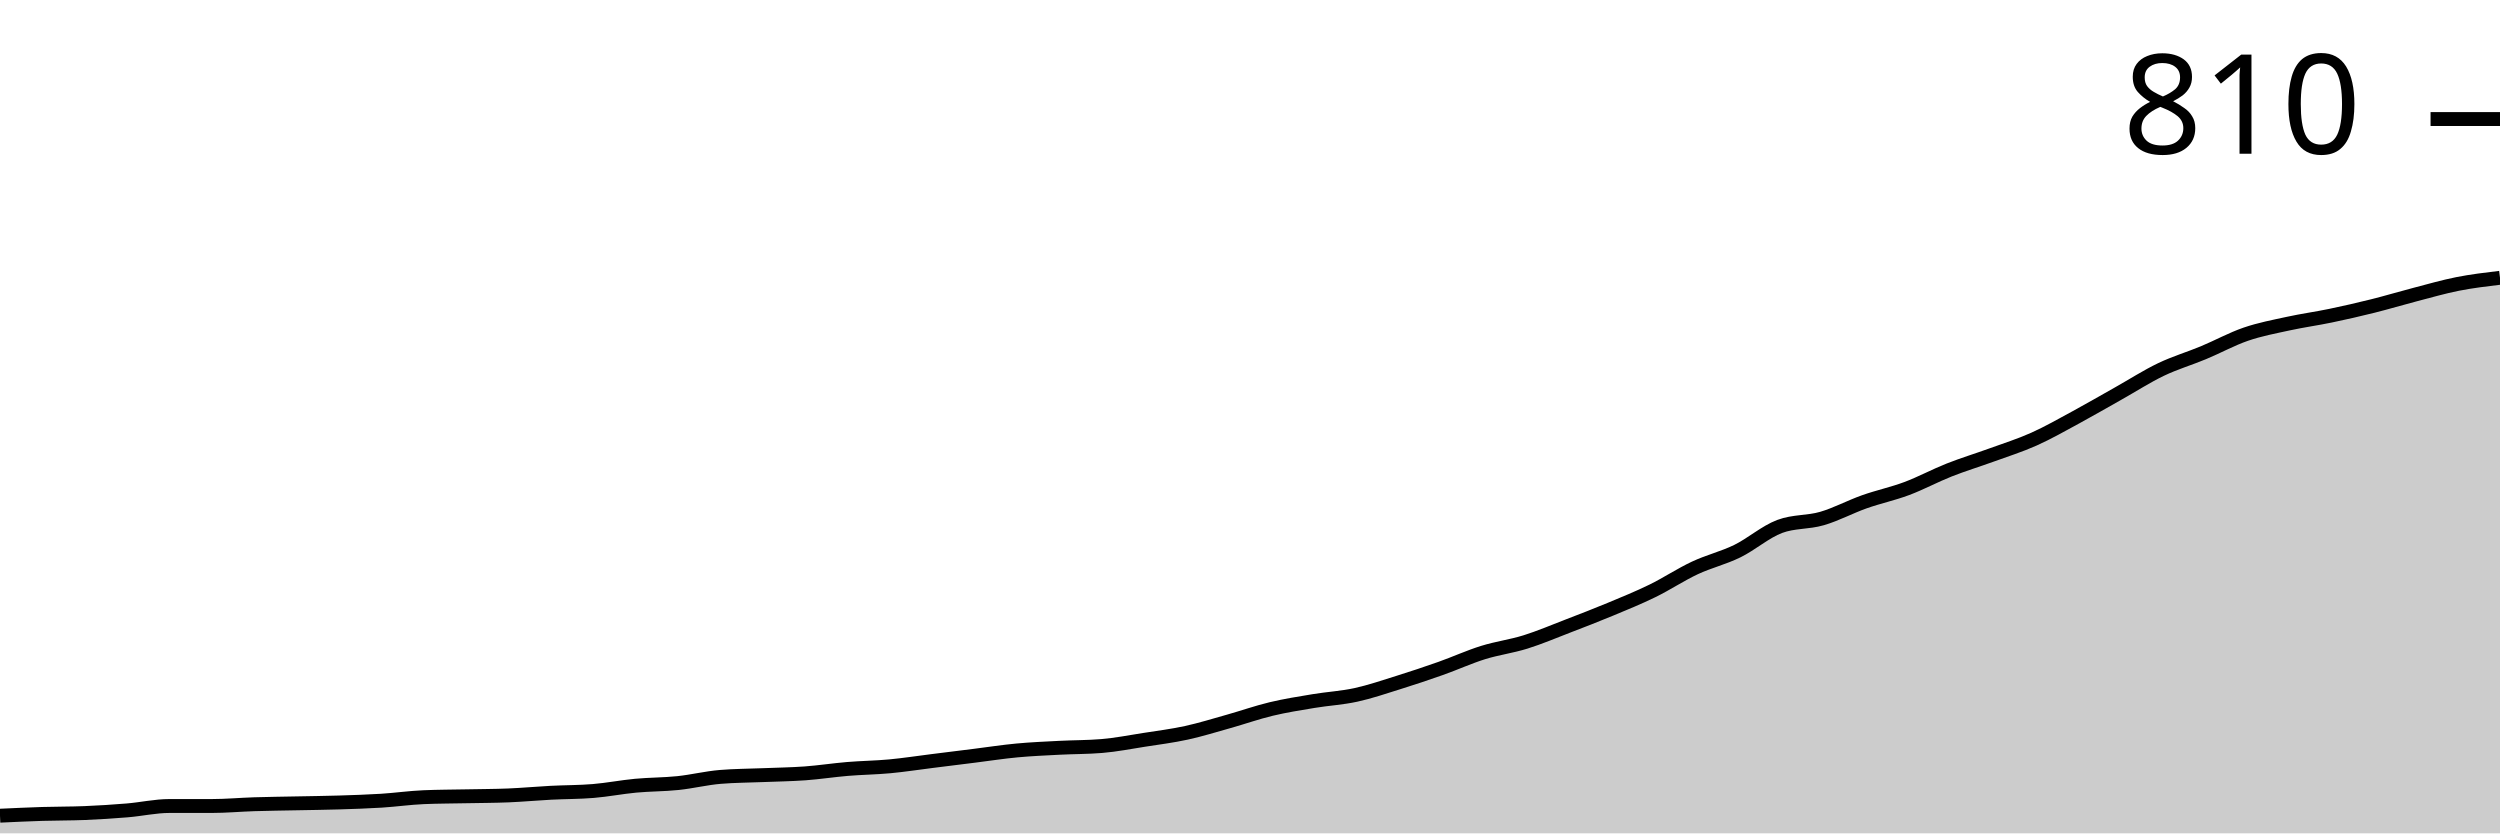
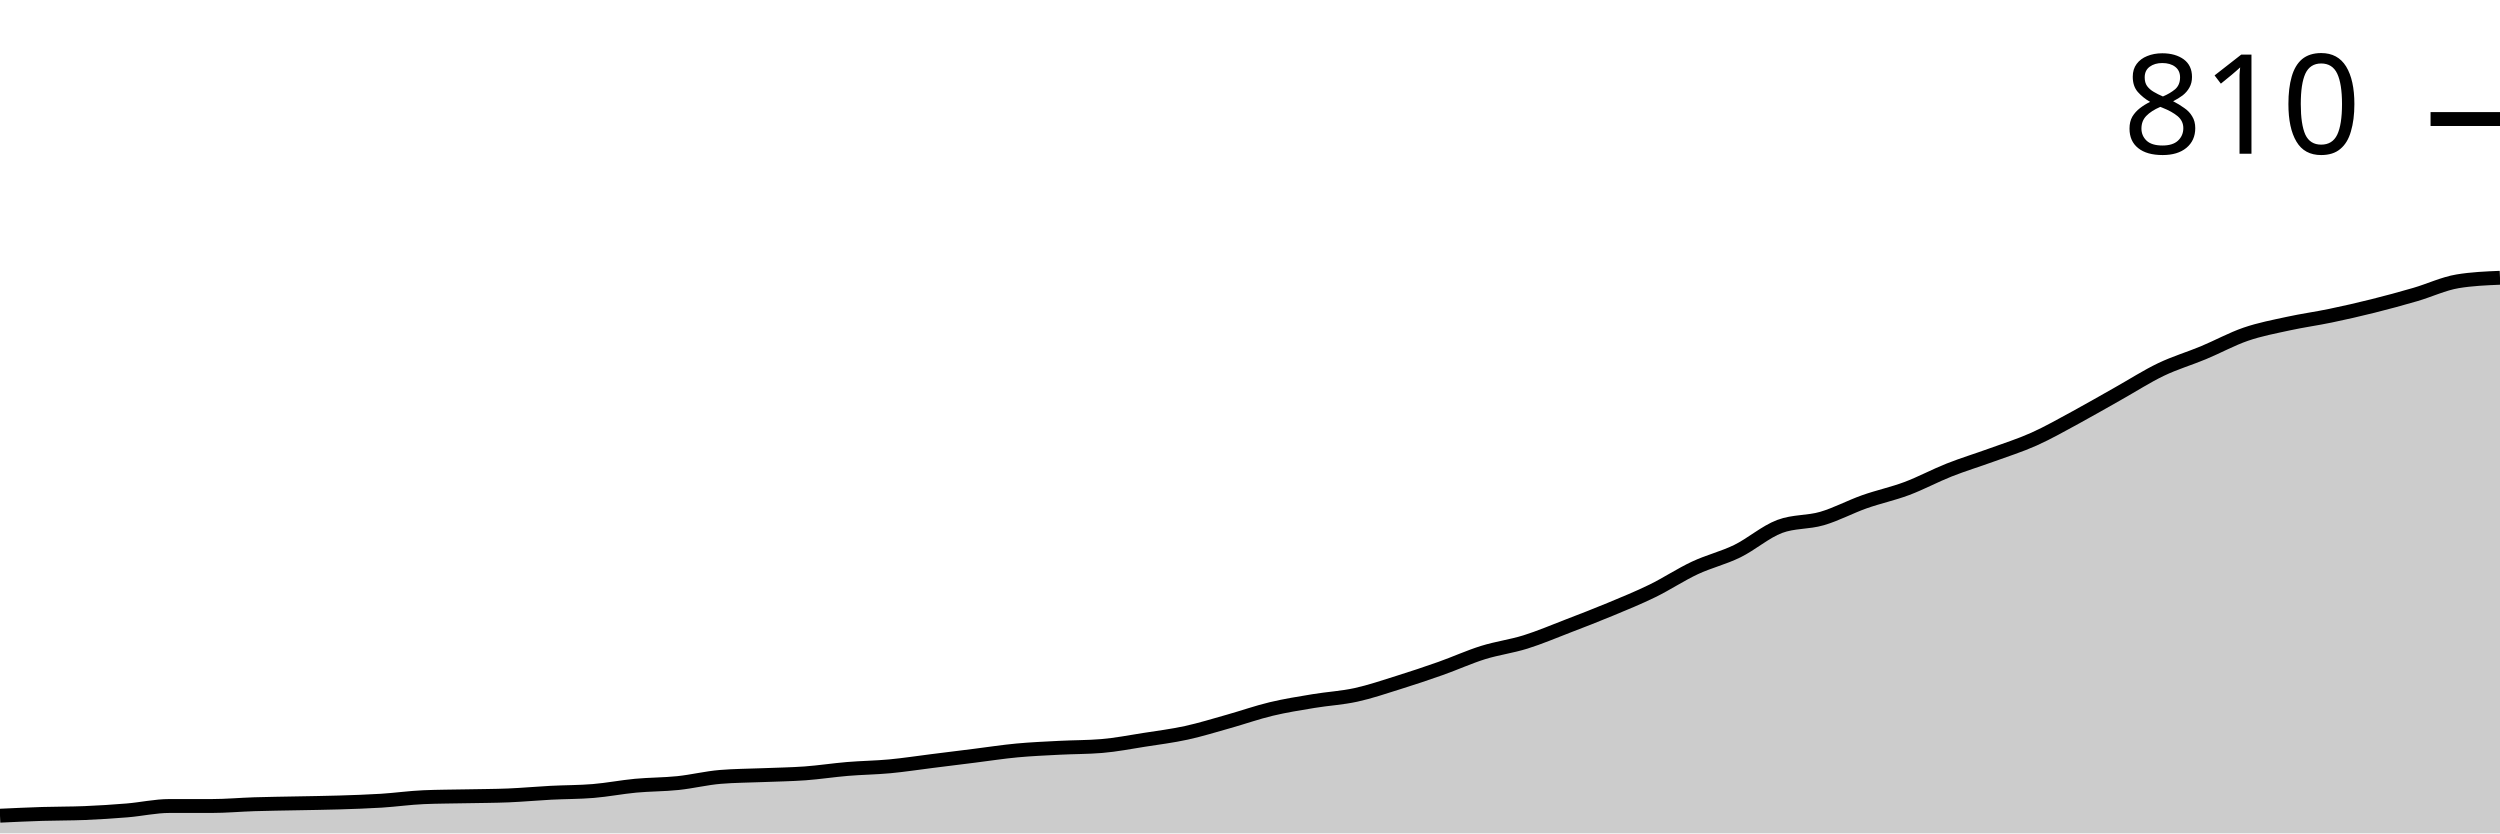
<svg xmlns="http://www.w3.org/2000/svg" viewBox="0 0 180 60">
  <g transform="translate(0,20)">
-     <path class="area" fill="rgba(0, 0, 0, 0.2)" d="M0,38.73C1.017,38.683,2.034,38.635,3.051,38.603C4.068,38.571,5.085,38.582,6.102,38.54C7.119,38.497,8.136,38.434,9.153,38.349C10.169,38.265,11.186,38.032,12.203,38.032C13.22,38.032,14.237,38.032,15.254,38.032C16.271,38.032,17.288,37.937,18.305,37.905C19.322,37.873,20.339,37.862,21.356,37.841C22.373,37.82,23.39,37.81,24.407,37.778C25.424,37.746,26.441,37.714,27.458,37.651C28.475,37.587,29.492,37.439,30.508,37.397C31.525,37.354,32.542,37.354,33.559,37.333C34.576,37.312,35.593,37.312,36.61,37.27C37.627,37.228,38.644,37.132,39.661,37.079C40.678,37.026,41.695,37.037,42.712,36.952C43.729,36.868,44.746,36.667,45.763,36.571C46.78,36.476,47.797,36.487,48.814,36.381C49.831,36.275,50.847,36.021,51.864,35.937C52.881,35.852,53.898,35.852,54.915,35.81C55.932,35.767,56.949,35.757,57.966,35.683C58.983,35.608,60,35.45,61.017,35.365C62.034,35.28,63.051,35.27,64.068,35.175C65.085,35.079,66.102,34.921,67.119,34.794C68.136,34.667,69.153,34.54,70.169,34.413C71.186,34.286,72.203,34.127,73.22,34.032C74.237,33.937,75.254,33.894,76.271,33.841C77.288,33.788,78.305,33.799,79.322,33.714C80.339,33.63,81.356,33.429,82.373,33.27C83.39,33.111,84.407,32.984,85.424,32.762C86.441,32.54,87.458,32.222,88.475,31.937C89.492,31.651,90.508,31.291,91.525,31.048C92.542,30.804,93.559,30.646,94.576,30.476C95.593,30.307,96.61,30.254,97.627,30.032C98.644,29.81,99.661,29.46,100.678,29.143C101.695,28.825,102.712,28.487,103.729,28.127C104.746,27.767,105.763,27.302,106.78,26.984C107.797,26.667,108.814,26.54,109.831,26.222C110.847,25.905,111.864,25.471,112.881,25.079C113.898,24.688,114.915,24.296,115.932,23.873C116.949,23.45,117.966,23.037,118.983,22.54C120,22.042,121.017,21.365,122.034,20.889C123.051,20.413,124.068,20.18,125.085,19.683C126.102,19.185,127.119,18.286,128.136,17.905C129.153,17.524,130.169,17.63,131.186,17.333C132.203,17.037,133.22,16.487,134.237,16.127C135.254,15.767,136.271,15.556,137.288,15.175C138.305,14.794,139.322,14.243,140.339,13.841C141.356,13.439,142.373,13.132,143.39,12.762C144.407,12.392,145.424,12.074,146.441,11.619C147.458,11.164,148.475,10.582,149.492,10.032C150.508,9.481,151.525,8.889,152.542,8.317C153.559,7.746,154.576,7.09,155.593,6.603C156.61,6.116,157.627,5.82,158.644,5.397C159.661,4.974,160.678,4.413,161.695,4.063C162.712,3.714,163.729,3.524,164.746,3.302C165.763,3.079,166.78,2.942,167.797,2.73C168.814,2.519,169.831,2.286,170.847,2.032C171.864,1.778,172.881,1.471,173.898,1.206C174.915,0.942,175.932,0.646,176.949,0.444C177.966,0.243,178.983,0.122,180,0L180,40C178.983,40,177.966,40,176.949,40C175.932,40,174.915,40,173.898,40C172.881,40,171.864,40,170.847,40C169.831,40,168.814,40,167.797,40C166.78,40,165.763,40,164.746,40C163.729,40,162.712,40,161.695,40C160.678,40,159.661,40,158.644,40C157.627,40,156.61,40,155.593,40C154.576,40,153.559,40,152.542,40C151.525,40,150.508,40,149.492,40C148.475,40,147.458,40,146.441,40C145.424,40,144.407,40,143.39,40C142.373,40,141.356,40,140.339,40C139.322,40,138.305,40,137.288,40C136.271,40,135.254,40,134.237,40C133.22,40,132.203,40,131.186,40C130.169,40,129.153,40,128.136,40C127.119,40,126.102,40,125.085,40C124.068,40,123.051,40,122.034,40C121.017,40,120,40,118.983,40C117.966,40,116.949,40,115.932,40C114.915,40,113.898,40,112.881,40C111.864,40,110.847,40,109.831,40C108.814,40,107.797,40,106.78,40C105.763,40,104.746,40,103.729,40C102.712,40,101.695,40,100.678,40C99.661,40,98.644,40,97.627,40C96.61,40,95.593,40,94.576,40C93.559,40,92.542,40,91.525,40C90.508,40,89.492,40,88.475,40C87.458,40,86.441,40,85.424,40C84.407,40,83.39,40,82.373,40C81.356,40,80.339,40,79.322,40C78.305,40,77.288,40,76.271,40C75.254,40,74.237,40,73.22,40C72.203,40,71.186,40,70.169,40C69.153,40,68.136,40,67.119,40C66.102,40,65.085,40,64.068,40C63.051,40,62.034,40,61.017,40C60,40,58.983,40,57.966,40C56.949,40,55.932,40,54.915,40C53.898,40,52.881,40,51.864,40C50.847,40,49.831,40,48.814,40C47.797,40,46.78,40,45.763,40C44.746,40,43.729,40,42.712,40C41.695,40,40.678,40,39.661,40C38.644,40,37.627,40,36.61,40C35.593,40,34.576,40,33.559,40C32.542,40,31.525,40,30.508,40C29.492,40,28.475,40,27.458,40C26.441,40,25.424,40,24.407,40C23.39,40,22.373,40,21.356,40C20.339,40,19.322,40,18.305,40C17.288,40,16.271,40,15.254,40C14.237,40,13.22,40,12.203,40C11.186,40,10.169,40,9.153,40C8.136,40,7.119,40,6.102,40C5.085,40,4.068,40,3.051,40C2.034,40,1.017,40,0,40Z" />
-     <path class="line" stroke="black" fill="none" d="M0,38.73C1.017,38.683,2.034,38.635,3.051,38.603C4.068,38.571,5.085,38.582,6.102,38.54C7.119,38.497,8.136,38.434,9.153,38.349C10.169,38.265,11.186,38.032,12.203,38.032C13.22,38.032,14.237,38.032,15.254,38.032C16.271,38.032,17.288,37.937,18.305,37.905C19.322,37.873,20.339,37.862,21.356,37.841C22.373,37.82,23.39,37.81,24.407,37.778C25.424,37.746,26.441,37.714,27.458,37.651C28.475,37.587,29.492,37.439,30.508,37.397C31.525,37.354,32.542,37.354,33.559,37.333C34.576,37.312,35.593,37.312,36.61,37.27C37.627,37.228,38.644,37.132,39.661,37.079C40.678,37.026,41.695,37.037,42.712,36.952C43.729,36.868,44.746,36.667,45.763,36.571C46.78,36.476,47.797,36.487,48.814,36.381C49.831,36.275,50.847,36.021,51.864,35.937C52.881,35.852,53.898,35.852,54.915,35.81C55.932,35.767,56.949,35.757,57.966,35.683C58.983,35.608,60,35.45,61.017,35.365C62.034,35.28,63.051,35.27,64.068,35.175C65.085,35.079,66.102,34.921,67.119,34.794C68.136,34.667,69.153,34.54,70.169,34.413C71.186,34.286,72.203,34.127,73.22,34.032C74.237,33.937,75.254,33.894,76.271,33.841C77.288,33.788,78.305,33.799,79.322,33.714C80.339,33.63,81.356,33.429,82.373,33.27C83.39,33.111,84.407,32.984,85.424,32.762C86.441,32.54,87.458,32.222,88.475,31.937C89.492,31.651,90.508,31.291,91.525,31.048C92.542,30.804,93.559,30.646,94.576,30.476C95.593,30.307,96.61,30.254,97.627,30.032C98.644,29.81,99.661,29.46,100.678,29.143C101.695,28.825,102.712,28.487,103.729,28.127C104.746,27.767,105.763,27.302,106.78,26.984C107.797,26.667,108.814,26.54,109.831,26.222C110.847,25.905,111.864,25.471,112.881,25.079C113.898,24.688,114.915,24.296,115.932,23.873C116.949,23.45,117.966,23.037,118.983,22.54C120,22.042,121.017,21.365,122.034,20.889C123.051,20.413,124.068,20.18,125.085,19.683C126.102,19.185,127.119,18.286,128.136,17.905C129.153,17.524,130.169,17.63,131.186,17.333C132.203,17.037,133.22,16.487,134.237,16.127C135.254,15.767,136.271,15.556,137.288,15.175C138.305,14.794,139.322,14.243,140.339,13.841C141.356,13.439,142.373,13.132,143.39,12.762C144.407,12.392,145.424,12.074,146.441,11.619C147.458,11.164,148.475,10.582,149.492,10.032C150.508,9.481,151.525,8.889,152.542,8.317C153.559,7.746,154.576,7.09,155.593,6.603C156.61,6.116,157.627,5.82,158.644,5.397C159.661,4.974,160.678,4.413,161.695,4.063C162.712,3.714,163.729,3.524,164.746,3.302C165.763,3.079,166.78,2.942,167.797,2.73C168.814,2.519,169.831,2.286,170.847,2.032C171.864,1.778,172.881,1.471,173.898,1.206C174.915,0.942,175.932,0.646,176.949,0.444C177.966,0.243,178.983,0.122,180,0" />
+     <path class="area" fill="rgba(0, 0, 0, 0.2)" d="M0,38.73C1.017,38.683,2.034,38.635,3.051,38.603C4.068,38.571,5.085,38.582,6.102,38.54C7.119,38.497,8.136,38.434,9.153,38.349C10.169,38.265,11.186,38.032,12.203,38.032C13.22,38.032,14.237,38.032,15.254,38.032C16.271,38.032,17.288,37.937,18.305,37.905C19.322,37.873,20.339,37.862,21.356,37.841C22.373,37.82,23.39,37.81,24.407,37.778C25.424,37.746,26.441,37.714,27.458,37.651C28.475,37.587,29.492,37.439,30.508,37.397C31.525,37.354,32.542,37.354,33.559,37.333C34.576,37.312,35.593,37.312,36.61,37.27C37.627,37.228,38.644,37.132,39.661,37.079C40.678,37.026,41.695,37.037,42.712,36.952C43.729,36.868,44.746,36.667,45.763,36.571C46.78,36.476,47.797,36.487,48.814,36.381C49.831,36.275,50.847,36.021,51.864,35.937C52.881,35.852,53.898,35.852,54.915,35.81C55.932,35.767,56.949,35.757,57.966,35.683C58.983,35.608,60,35.45,61.017,35.365C62.034,35.28,63.051,35.27,64.068,35.175C65.085,35.079,66.102,34.921,67.119,34.794C68.136,34.667,69.153,34.54,70.169,34.413C71.186,34.286,72.203,34.127,73.22,34.032C74.237,33.937,75.254,33.894,76.271,33.841C77.288,33.788,78.305,33.799,79.322,33.714C80.339,33.63,81.356,33.429,82.373,33.27C83.39,33.111,84.407,32.984,85.424,32.762C86.441,32.54,87.458,32.222,88.475,31.937C89.492,31.651,90.508,31.291,91.525,31.048C92.542,30.804,93.559,30.646,94.576,30.476C95.593,30.307,96.61,30.254,97.627,30.032C98.644,29.81,99.661,29.46,100.678,29.143C101.695,28.825,102.712,28.487,103.729,28.127C104.746,27.767,105.763,27.302,106.78,26.984C107.797,26.667,108.814,26.54,109.831,26.222C110.847,25.905,111.864,25.471,112.881,25.079C113.898,24.688,114.915,24.296,115.932,23.873C116.949,23.45,117.966,23.037,118.983,22.54C120,22.042,121.017,21.365,122.034,20.889C123.051,20.413,124.068,20.18,125.085,19.683C126.102,19.185,127.119,18.286,128.136,17.905C129.153,17.524,130.169,17.63,131.186,17.333C132.203,17.037,133.22,16.487,134.237,16.127C135.254,15.767,136.271,15.556,137.288,15.175C138.305,14.794,139.322,14.243,140.339,13.841C141.356,13.439,142.373,13.132,143.39,12.762C144.407,12.392,145.424,12.074,146.441,11.619C147.458,11.164,148.475,10.582,149.492,10.032C150.508,9.481,151.525,8.889,152.542,8.317C153.559,7.746,154.576,7.09,155.593,6.603C156.61,6.116,157.627,5.82,158.644,5.397C159.661,4.974,160.678,4.413,161.695,4.063C162.712,3.714,163.729,3.524,164.746,3.302C165.763,3.079,166.78,2.942,167.797,2.73C168.814,2.519,169.831,2.286,170.847,2.032C171.864,1.778,172.881,1.503,173.898,1.206C174.915,0.91,175.932,0.423,176.949,0.254C177.966,0.085,178.983,0.042,180,0L180,40C178.983,40,177.966,40,176.949,40C175.932,40,174.915,40,173.898,40C172.881,40,171.864,40,170.847,40C169.831,40,168.814,40,167.797,40C166.78,40,165.763,40,164.746,40C163.729,40,162.712,40,161.695,40C160.678,40,159.661,40,158.644,40C157.627,40,156.61,40,155.593,40C154.576,40,153.559,40,152.542,40C151.525,40,150.508,40,149.492,40C148.475,40,147.458,40,146.441,40C145.424,40,144.407,40,143.39,40C142.373,40,141.356,40,140.339,40C139.322,40,138.305,40,137.288,40C136.271,40,135.254,40,134.237,40C133.22,40,132.203,40,131.186,40C130.169,40,129.153,40,128.136,40C127.119,40,126.102,40,125.085,40C124.068,40,123.051,40,122.034,40C121.017,40,120,40,118.983,40C117.966,40,116.949,40,115.932,40C114.915,40,113.898,40,112.881,40C111.864,40,110.847,40,109.831,40C108.814,40,107.797,40,106.78,40C105.763,40,104.746,40,103.729,40C102.712,40,101.695,40,100.678,40C99.661,40,98.644,40,97.627,40C96.61,40,95.593,40,94.576,40C93.559,40,92.542,40,91.525,40C90.508,40,89.492,40,88.475,40C87.458,40,86.441,40,85.424,40C84.407,40,83.39,40,82.373,40C81.356,40,80.339,40,79.322,40C78.305,40,77.288,40,76.271,40C75.254,40,74.237,40,73.22,40C72.203,40,71.186,40,70.169,40C69.153,40,68.136,40,67.119,40C66.102,40,65.085,40,64.068,40C63.051,40,62.034,40,61.017,40C60,40,58.983,40,57.966,40C56.949,40,55.932,40,54.915,40C53.898,40,52.881,40,51.864,40C50.847,40,49.831,40,48.814,40C47.797,40,46.78,40,45.763,40C44.746,40,43.729,40,42.712,40C41.695,40,40.678,40,39.661,40C38.644,40,37.627,40,36.61,40C35.593,40,34.576,40,33.559,40C32.542,40,31.525,40,30.508,40C29.492,40,28.475,40,27.458,40C26.441,40,25.424,40,24.407,40C23.39,40,22.373,40,21.356,40C20.339,40,19.322,40,18.305,40C17.288,40,16.271,40,15.254,40C14.237,40,13.22,40,12.203,40C11.186,40,10.169,40,9.153,40C8.136,40,7.119,40,6.102,40C5.085,40,4.068,40,3.051,40C2.034,40,1.017,40,0,40Z" />
+     <path class="line" stroke="black" fill="none" d="M0,38.73C1.017,38.683,2.034,38.635,3.051,38.603C4.068,38.571,5.085,38.582,6.102,38.54C7.119,38.497,8.136,38.434,9.153,38.349C10.169,38.265,11.186,38.032,12.203,38.032C13.22,38.032,14.237,38.032,15.254,38.032C16.271,38.032,17.288,37.937,18.305,37.905C19.322,37.873,20.339,37.862,21.356,37.841C22.373,37.82,23.39,37.81,24.407,37.778C25.424,37.746,26.441,37.714,27.458,37.651C28.475,37.587,29.492,37.439,30.508,37.397C31.525,37.354,32.542,37.354,33.559,37.333C34.576,37.312,35.593,37.312,36.61,37.27C37.627,37.228,38.644,37.132,39.661,37.079C40.678,37.026,41.695,37.037,42.712,36.952C43.729,36.868,44.746,36.667,45.763,36.571C46.78,36.476,47.797,36.487,48.814,36.381C49.831,36.275,50.847,36.021,51.864,35.937C52.881,35.852,53.898,35.852,54.915,35.81C55.932,35.767,56.949,35.757,57.966,35.683C58.983,35.608,60,35.45,61.017,35.365C62.034,35.28,63.051,35.27,64.068,35.175C65.085,35.079,66.102,34.921,67.119,34.794C68.136,34.667,69.153,34.54,70.169,34.413C71.186,34.286,72.203,34.127,73.22,34.032C74.237,33.937,75.254,33.894,76.271,33.841C77.288,33.788,78.305,33.799,79.322,33.714C80.339,33.63,81.356,33.429,82.373,33.27C83.39,33.111,84.407,32.984,85.424,32.762C86.441,32.54,87.458,32.222,88.475,31.937C89.492,31.651,90.508,31.291,91.525,31.048C92.542,30.804,93.559,30.646,94.576,30.476C95.593,30.307,96.61,30.254,97.627,30.032C98.644,29.81,99.661,29.46,100.678,29.143C101.695,28.825,102.712,28.487,103.729,28.127C104.746,27.767,105.763,27.302,106.78,26.984C107.797,26.667,108.814,26.54,109.831,26.222C110.847,25.905,111.864,25.471,112.881,25.079C113.898,24.688,114.915,24.296,115.932,23.873C116.949,23.45,117.966,23.037,118.983,22.54C120,22.042,121.017,21.365,122.034,20.889C123.051,20.413,124.068,20.18,125.085,19.683C126.102,19.185,127.119,18.286,128.136,17.905C129.153,17.524,130.169,17.63,131.186,17.333C132.203,17.037,133.22,16.487,134.237,16.127C135.254,15.767,136.271,15.556,137.288,15.175C138.305,14.794,139.322,14.243,140.339,13.841C141.356,13.439,142.373,13.132,143.39,12.762C144.407,12.392,145.424,12.074,146.441,11.619C147.458,11.164,148.475,10.582,149.492,10.032C150.508,9.481,151.525,8.889,152.542,8.317C153.559,7.746,154.576,7.09,155.593,6.603C156.61,6.116,157.627,5.82,158.644,5.397C159.661,4.974,160.678,4.413,161.695,4.063C162.712,3.714,163.729,3.524,164.746,3.302C165.763,3.079,166.78,2.942,167.797,2.73C168.814,2.519,169.831,2.286,170.847,2.032C171.864,1.778,172.881,1.503,173.898,1.206C174.915,0.91,175.932,0.423,176.949,0.254C177.966,0.085,178.983,0.042,180,0" />
    <path class="axis-ceiling" stroke-width="1" stroke="black" fill="none" d="M175,-11.429L180,-11.429" />
    <text class="axis-ceiling-label" font-family="sans-serif" text-anchor="end" font-size="10px" x="170" y="-8.929">810</text>
  </g>
</svg>
